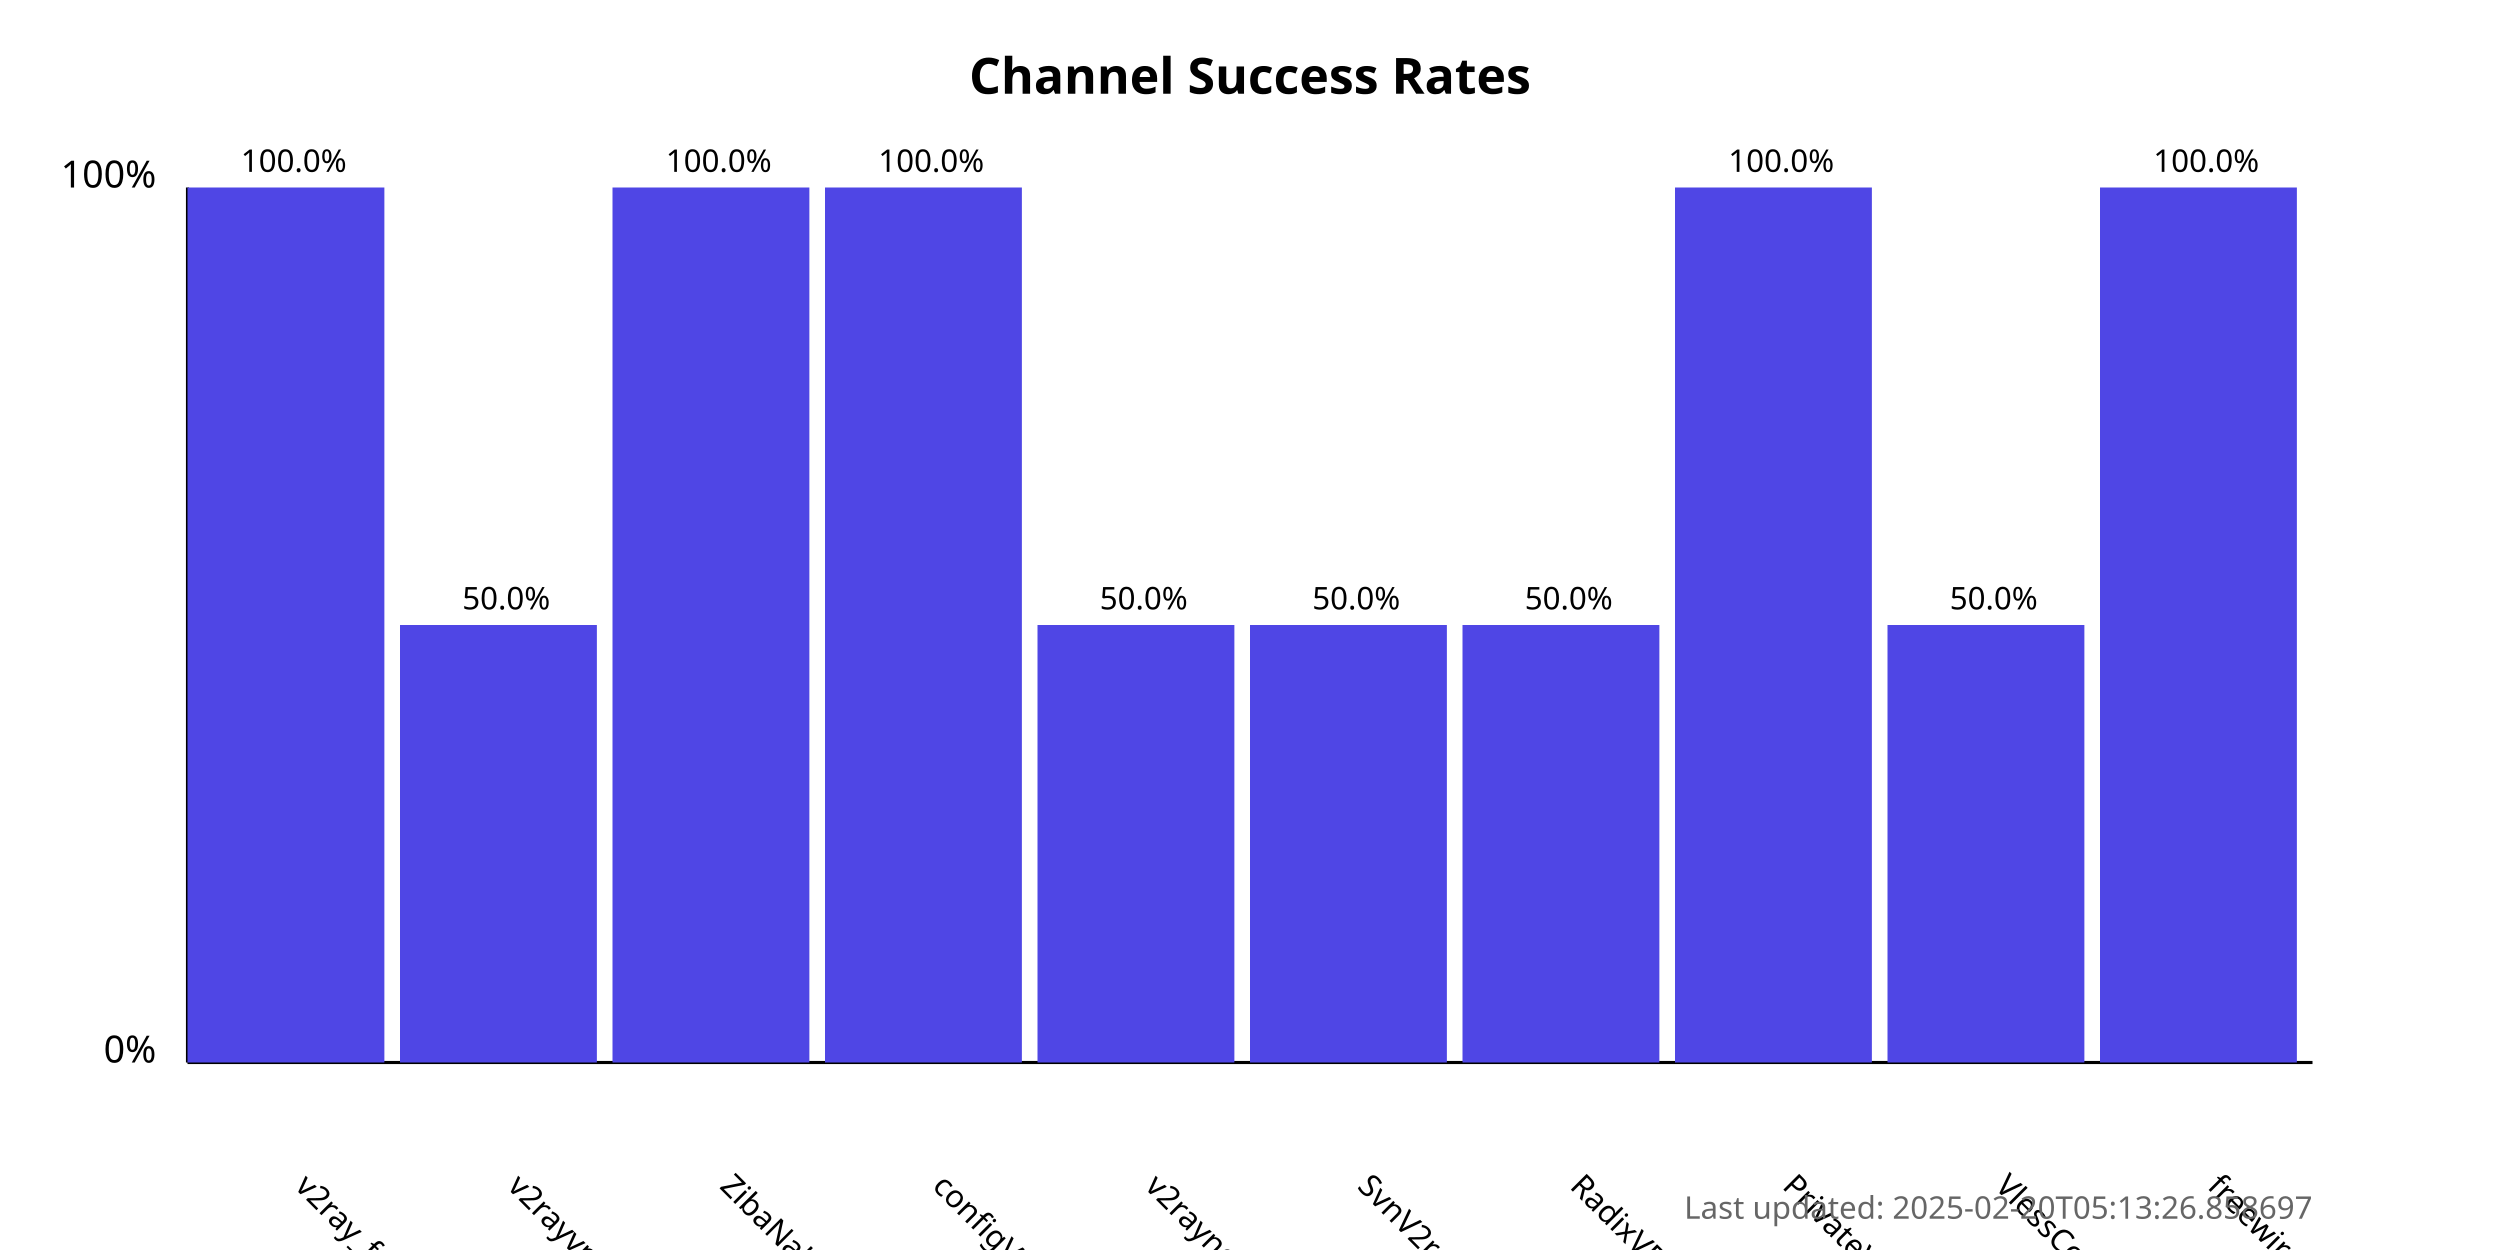
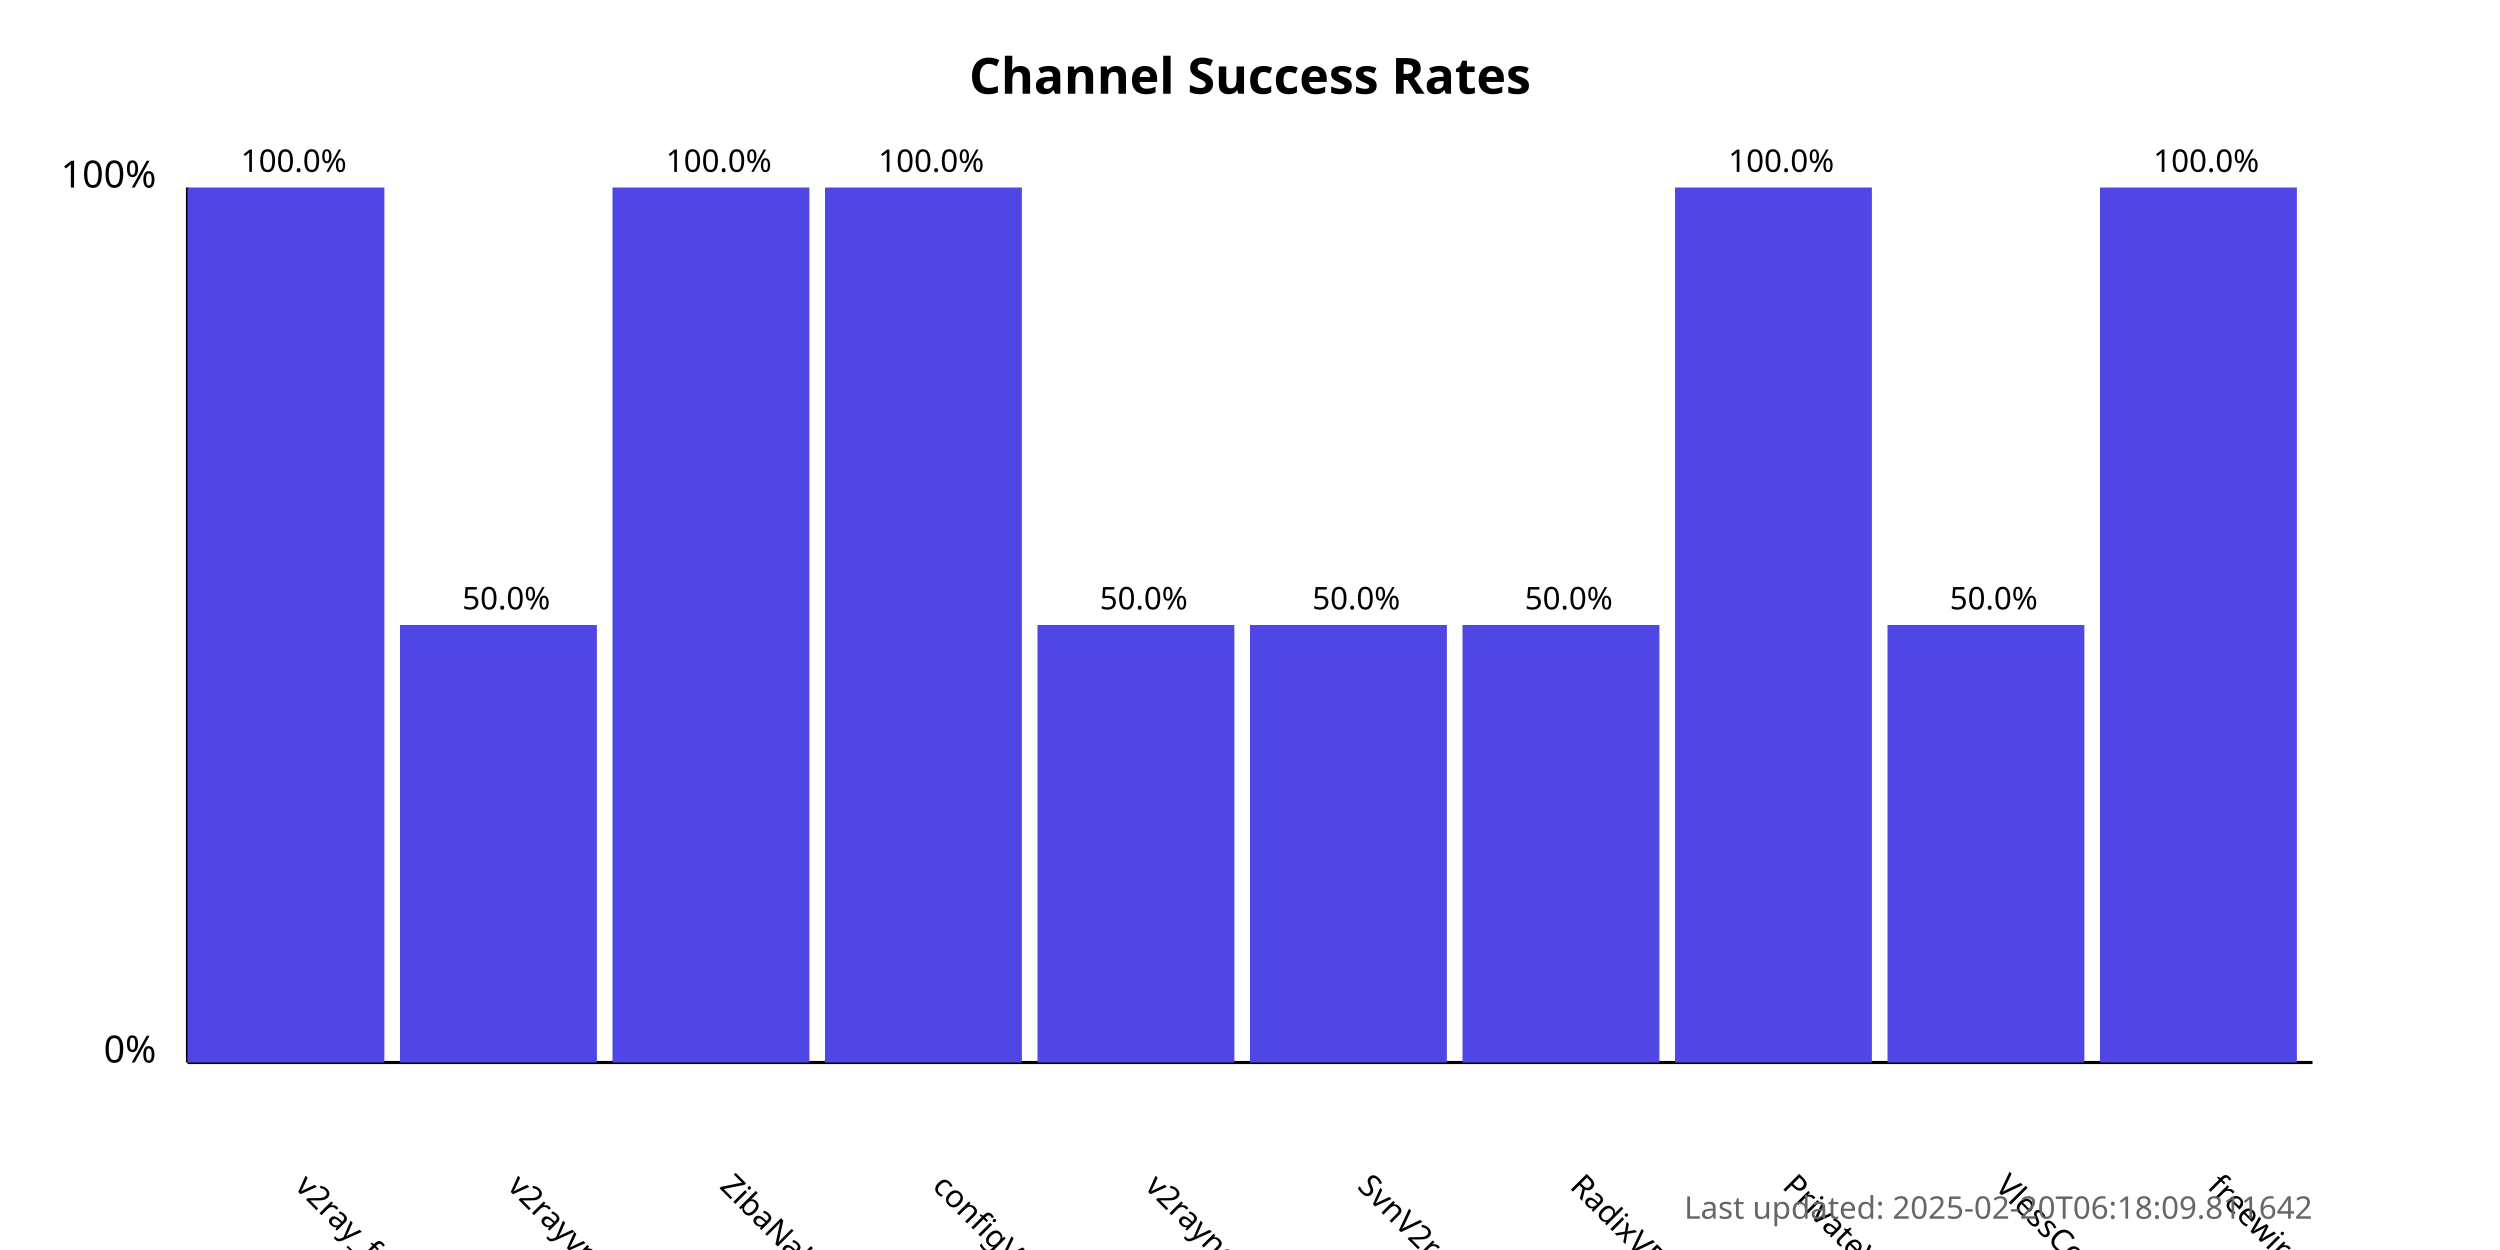
<svg xmlns="http://www.w3.org/2000/svg" width="800" height="400">
  <style>
            .chart-title { font: bold 16px sans-serif; }
            .axis-label { font: 12px sans-serif; }
            .tick-label { font: 10px sans-serif; }
            .bar { fill: #4f46e5; }
            .bar:hover { fill: #6366f1; }
            .timestamp { font: 10px sans-serif; fill: #666; }
        </style>
  <text x="400.0" y="30" text-anchor="middle" class="chart-title">
            Channel Success Rates
        </text>
  <line x1="60" y1="340" x2="60" y2="60" stroke="black" stroke-width="1" />
  <line x1="60" y1="340" x2="740" y2="340" stroke="black" stroke-width="1" />
  <text x="50" y="340" text-anchor="end" class="axis-label">0%</text>
  <text x="50" y="60" text-anchor="end" class="axis-label">100%</text>
  <g>
    <rect x="60" y="60.0" width="63.0" height="280.0" class="bar" />
    <text x="94.0" y="380" transform="rotate(45, 94.0, 380)" text-anchor="start" class="tick-label">
                v2ray_free_conf
            </text>
    <text x="94.0" y="55.0" text-anchor="middle" class="tick-label">
                100.0%
            </text>
  </g>
  <g>
    <rect x="128.0" y="200.0" width="63.0" height="140.0" class="bar" />
    <text x="162.0" y="380" transform="rotate(45, 162.0, 380)" text-anchor="start" class="tick-label">
                v2rayvpno
            </text>
    <text x="162.0" y="195.0" text-anchor="middle" class="tick-label">
                50.0%
            </text>
  </g>
  <g>
    <rect x="196.0" y="60.0" width="63.0" height="280.0" class="bar" />
    <text x="230.0" y="380" transform="rotate(45, 230.0, 380)" text-anchor="start" class="tick-label">
                ZibaNabz
            </text>
    <text x="230.0" y="55.0" text-anchor="middle" class="tick-label">
                100.0%
            </text>
  </g>
  <g>
    <rect x="264.0" y="60.0" width="63.0" height="280.0" class="bar" />
    <text x="298.0" y="380" transform="rotate(45, 298.0, 380)" text-anchor="start" class="tick-label">
                configV2rayForFree
            </text>
    <text x="298.0" y="55.0" text-anchor="middle" class="tick-label">
                100.0%
            </text>
  </g>
  <g>
    <rect x="332.0" y="200.0" width="63.0" height="140.0" class="bar" />
    <text x="366.0" y="380" transform="rotate(45, 366.0, 380)" text-anchor="start" class="tick-label">
                v2rayngvpn
            </text>
    <text x="366.0" y="195.0" text-anchor="middle" class="tick-label">
                50.0%
            </text>
  </g>
  <g>
    <rect x="400.0" y="200.0" width="63.0" height="140.0" class="bar" />
    <text x="434.0" y="380" transform="rotate(45, 434.0, 380)" text-anchor="start" class="tick-label">
                SvnV2ray
            </text>
    <text x="434.0" y="195.0" text-anchor="middle" class="tick-label">
                50.0%
            </text>
  </g>
  <g>
    <rect x="468.0" y="200.0" width="63.0" height="140.0" class="bar" />
    <text x="502.0" y="380" transform="rotate(45, 502.0, 380)" text-anchor="start" class="tick-label">
                RadixVPN
            </text>
    <text x="502.0" y="195.0" text-anchor="middle" class="tick-label">
                50.0%
            </text>
  </g>
  <g>
    <rect x="536.0" y="60.0" width="63.0" height="280.0" class="bar" />
    <text x="570.0" y="380" transform="rotate(45, 570.0, 380)" text-anchor="start" class="tick-label">
                PrivateVPNs
            </text>
    <text x="570.0" y="55.0" text-anchor="middle" class="tick-label">
                100.0%
            </text>
  </g>
  <g>
    <rect x="604.0" y="200.0" width="63.0" height="140.0" class="bar" />
    <text x="638.0" y="380" transform="rotate(45, 638.0, 380)" text-anchor="start" class="tick-label">
                VlessConfig
            </text>
    <text x="638.0" y="195.0" text-anchor="middle" class="tick-label">
                50.0%
            </text>
  </g>
  <g>
    <rect x="672.0" y="60.0" width="63.0" height="280.0" class="bar" />
    <text x="706.0" y="380" transform="rotate(45, 706.0, 380)" text-anchor="start" class="tick-label">
                freewireguard
            </text>
    <text x="706.0" y="55.0" text-anchor="middle" class="tick-label">
                100.0%
            </text>
  </g>
  <text x="740" y="390" text-anchor="end" class="timestamp">
-             Last updated: 2025-02-20T05:13:26.858697
+             Last updated: 2025-02-20T06:18:09.811642
        </text>
</svg>
